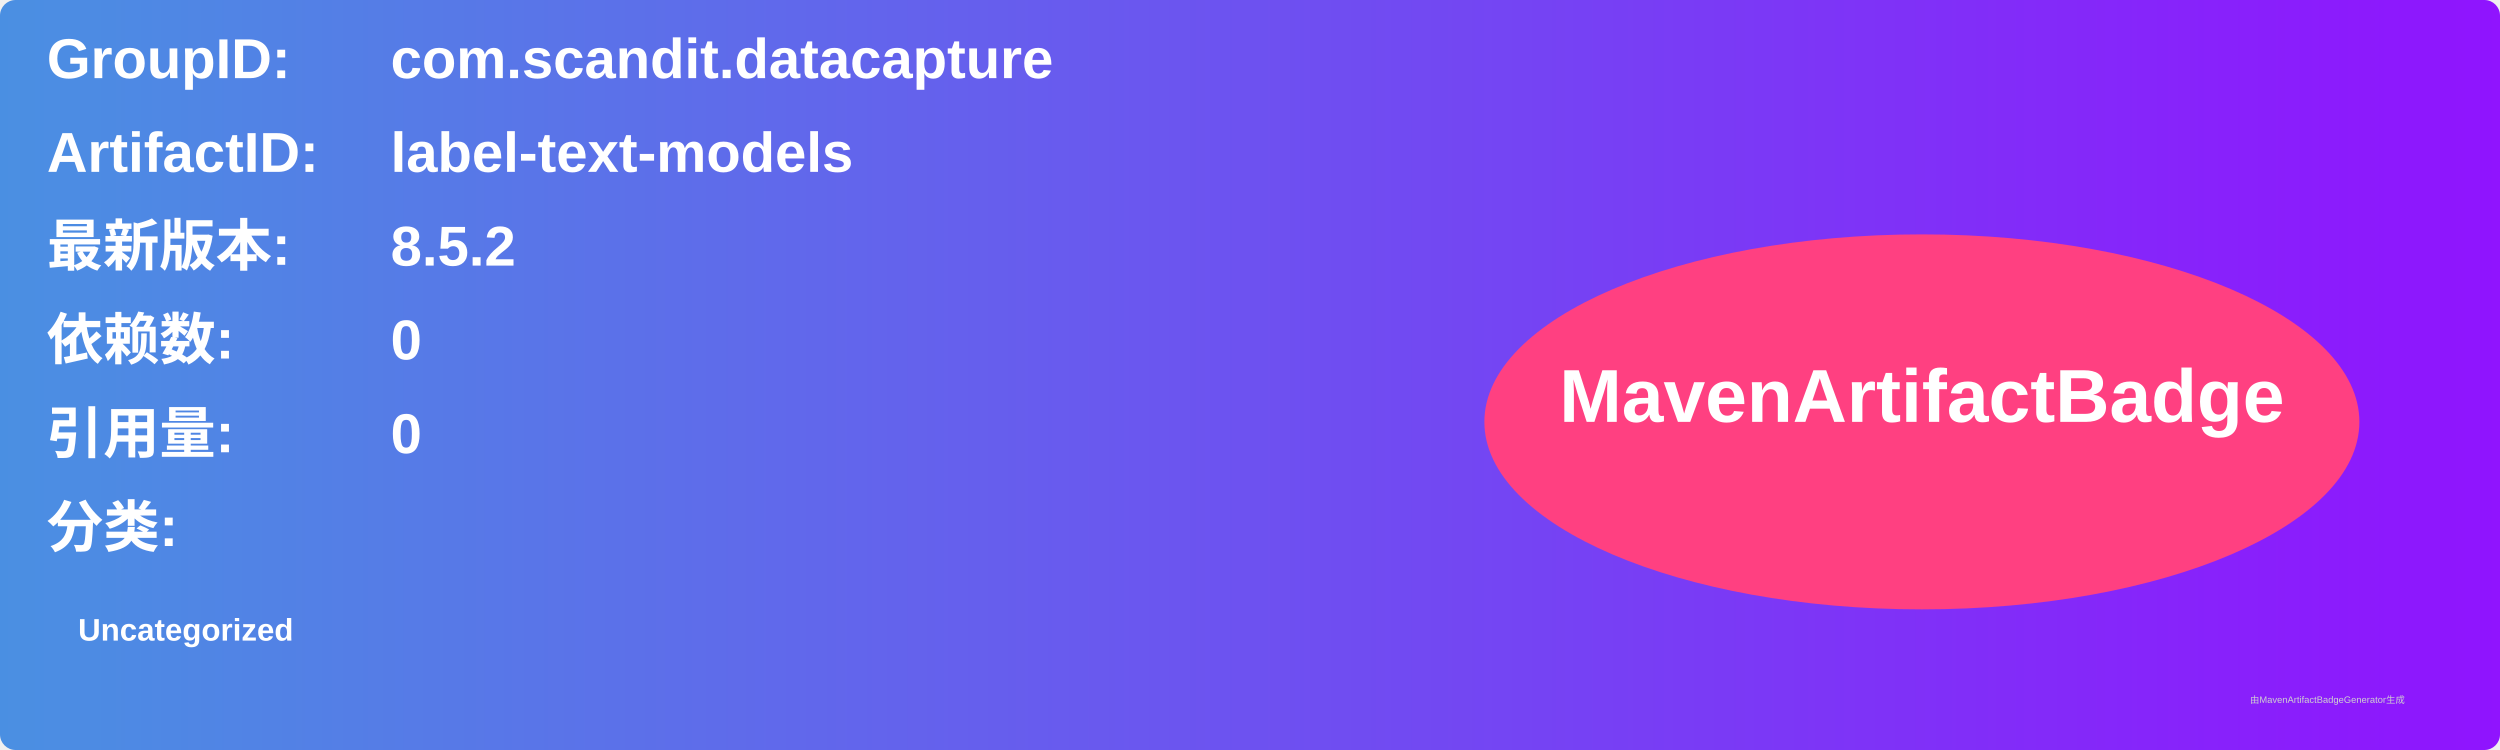
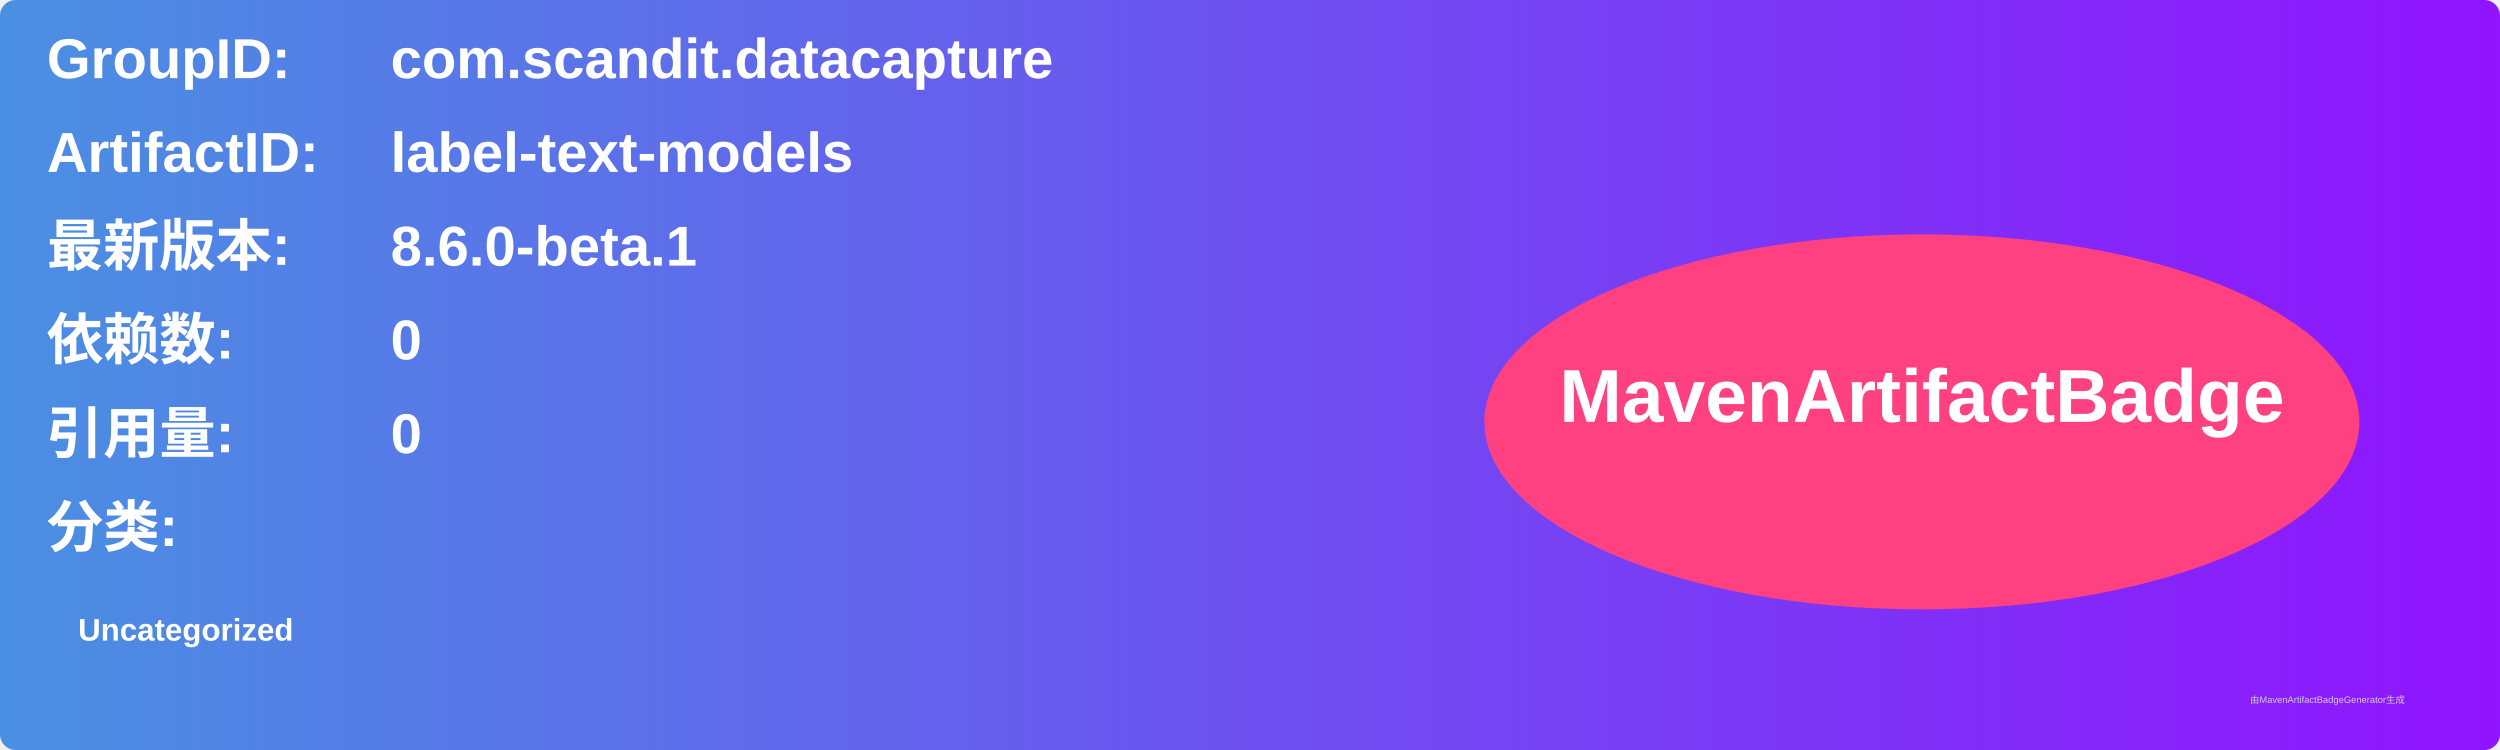
<svg xmlns="http://www.w3.org/2000/svg" width="800" height="240" viewBox="0 0 800 240">
  <linearGradient id="grad" x1="0%" y1="0%" x2="100%" y2="0%">
    <stop offset="0%" stop-color="#4a90e2" />
    <stop offset="100%" stop-color="#9013fe" />
  </linearGradient>
  <rect width="100%" height="100%" rx="5" ry="5" fill="url(#grad)" />
  <g transform="translate(15, 15)">
    <text x="0" y="10" font-family="Arial" font-size="18" fill="white" font-weight="bold" width="260">GroupID:</text>
    <text x="110" y="10" font-family="Arial" font-size="18" fill="white" font-weight="bold" width="460">com.scandit.datacapture</text>
    <text x="0" y="40" font-family="Arial" font-size="18" fill="white" font-weight="bold" width="260">ArtifactID:</text>
    <text x="110" y="40" font-family="Arial" font-size="18" fill="white" font-weight="bold" width="460">label-text-models</text>
    <text x="0" y="70" font-family="Arial" font-size="18" fill="white" font-weight="bold">最新版本:</text>
    <text x="110" y="70" font-family="Arial" font-size="18" fill="white" font-weight="bold">
-       <tspan font-weight="bold">8.5.2</tspan>
+       <tspan font-weight="bold">8.6.0-beta.1</tspan>
    </text>
    <text x="0" y="100" font-family="Arial" font-size="18" fill="white" font-weight="bold">依赖数: </text>
    <text x="110" y="100" font-family="Arial" font-size="18" fill="white">
      <tspan font-weight="bold">0</tspan>
    </text>
    <text x="0" y="130" font-family="Arial" font-size="18" fill="white" font-weight="bold">引用量: </text>
    <text x="110" y="130" font-family="Arial" font-size="18" fill="white">
      <tspan font-weight="bold">0</tspan>
    </text>
    <text x="0" y="160" font-family="Arial" font-size="18" fill="white" font-weight="bold">分类:</text>
    <text x="10" y="190" font-family="Arial" font-size="10" fill="white">
      <tspan font-weight="bold">Uncategorized</tspan>
    </text>
    <ellipse cx="600" cy="120" rx="140" ry="60" fill="#ff4081" />
    <text x="600" y="120" text-anchor="middle" font-family="Arial" font-size="24" fill="white" font-weight="bold">MavenArtifactBadge</text>
  </g>
  <text x="720" y="225" font-family="Arial" font-size="3" fill="#d0d0d0">由MavenArtifactBadgeGenerator生成</text>
</svg>
